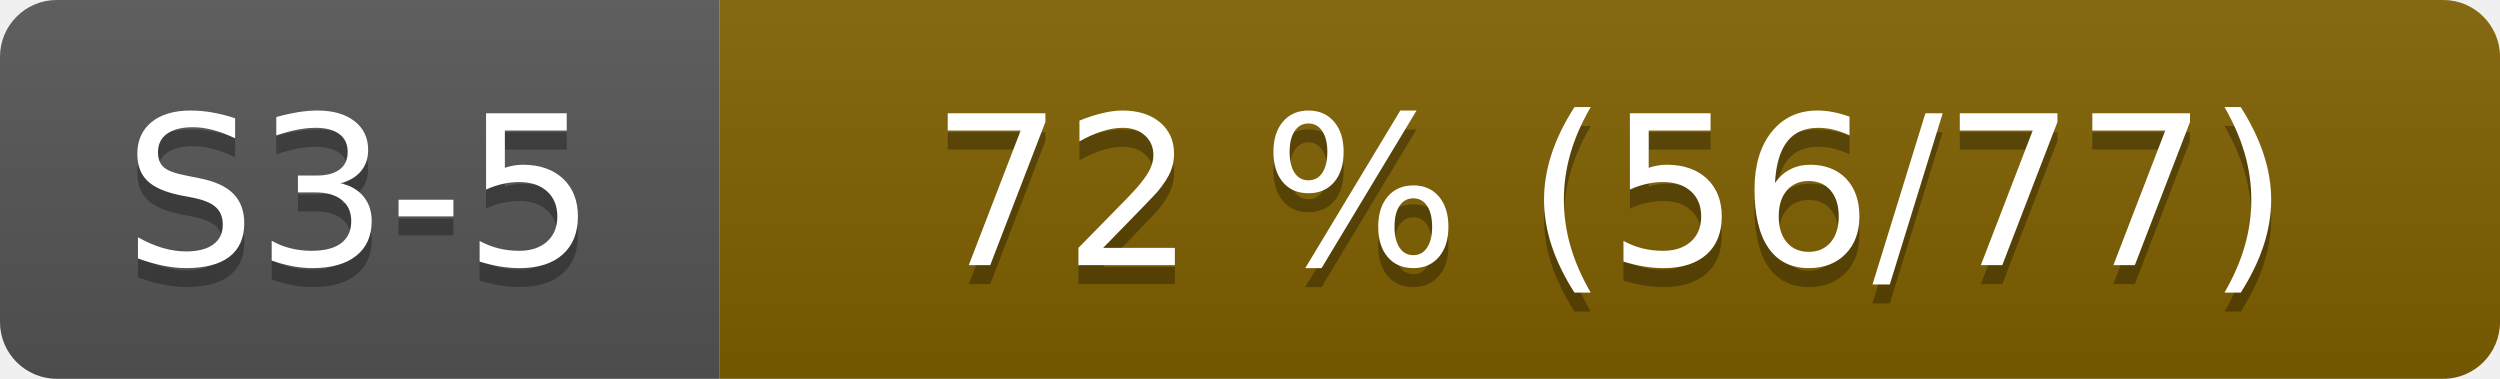
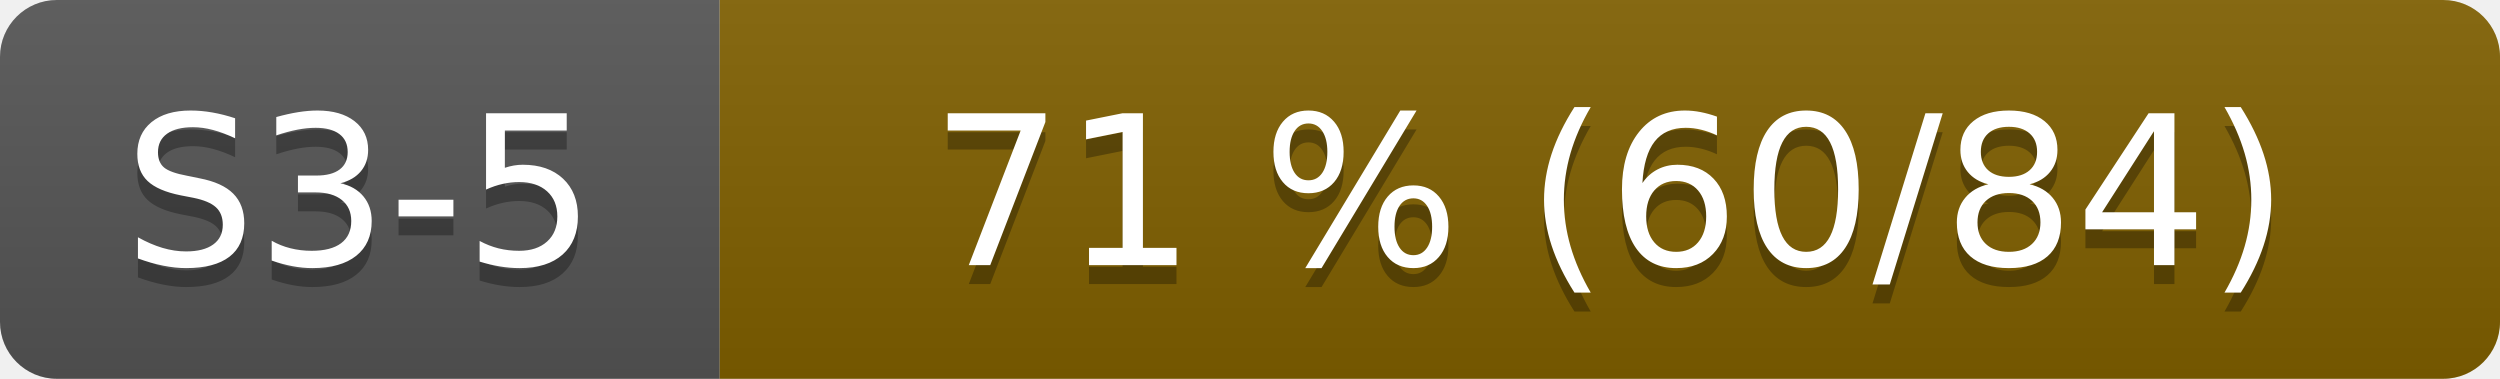
- <svg xmlns="http://www.w3.org/2000/svg" width="132" height="20" role="img" aria-label="S3-5: 72 % (56/77)">
+ <svg xmlns="http://www.w3.org/2000/svg" width="132" height="20" role="img" aria-label="S3-5: 71 % (60/84)">
  <linearGradient id="s" x2="0" y2="100%">
    <stop offset="0" stop-color="#bbb" stop-opacity=".1" />
    <stop offset="1" stop-opacity=".1" />
  </linearGradient>
  <clipPath id="r">
    <rect width="132" height="20" rx="3" fill="#fff" />
  </clipPath>
  <g clip-path="url(#r)">
    <rect width="38" height="20" fill="#555" />
    <rect x="38" width="94" height="20" fill="#806000" />
    <rect width="132" height="20" fill="url(#s)" />
  </g>
  <g fill="#fff" text-anchor="middle" font-family="Verdana,Geneva,DejaVu Sans,sans-serif" font-size="110">
    <text x="190" y="150" fill="#010101" fill-opacity=".3" transform="scale(.1)">S3-5</text>
    <text x="190" y="140" transform="scale(.1)">S3-5</text>
-     <text x="850" y="150" fill="#010101" fill-opacity=".3" transform="scale(.1)">72 % (56/77)</text>
-     <text x="850" y="140" transform="scale(.1)">72 % (56/77)</text>
+     <text x="850" y="150" fill="#010101" fill-opacity=".3" transform="scale(.1)">71 % (60/84)</text>
+     <text x="850" y="140" transform="scale(.1)">71 % (60/84)</text>
  </g>
</svg>
